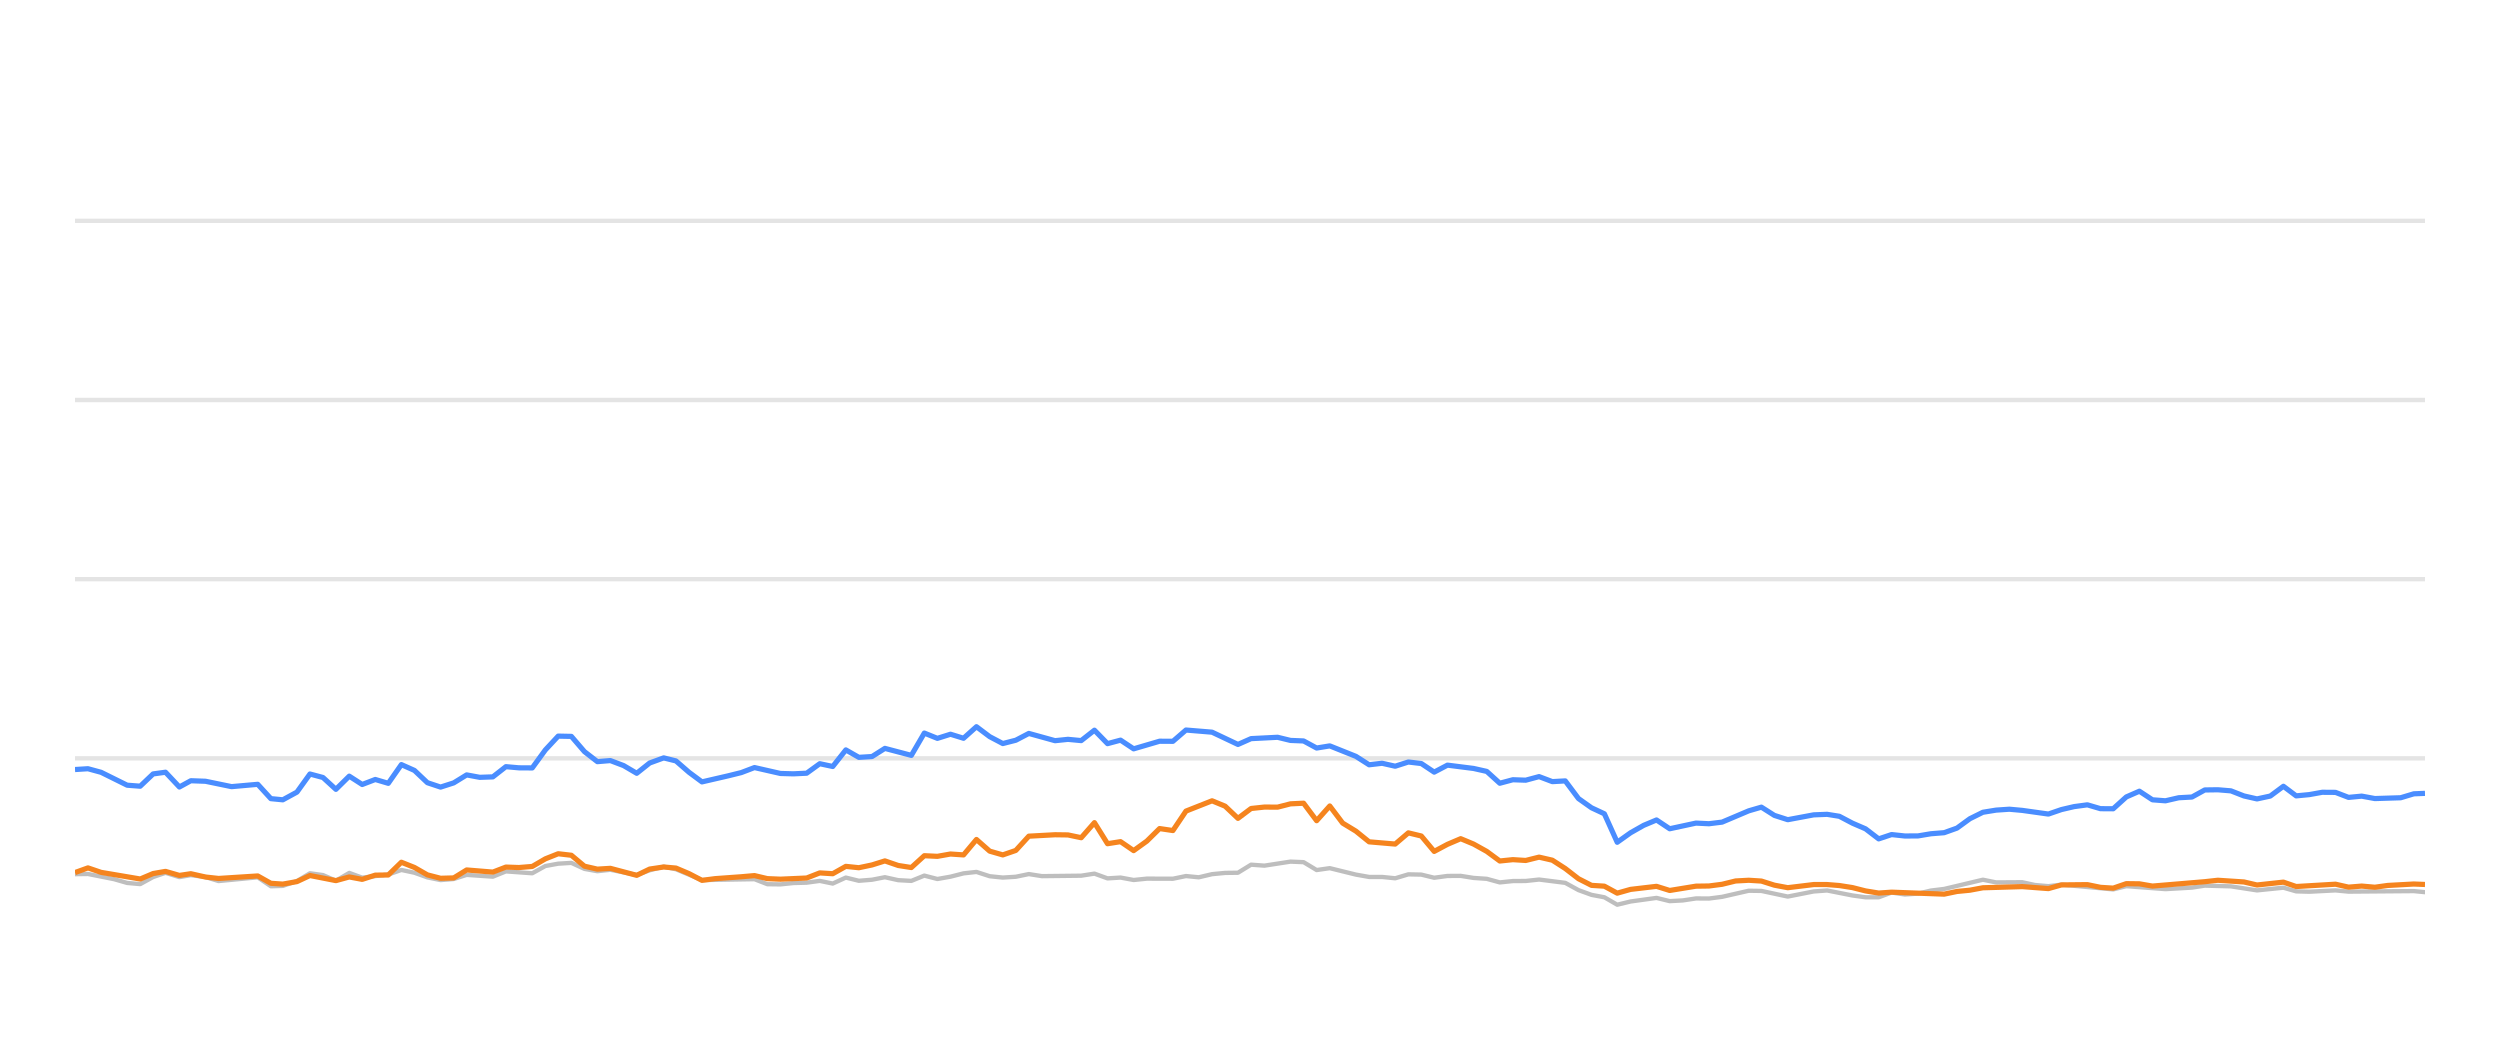
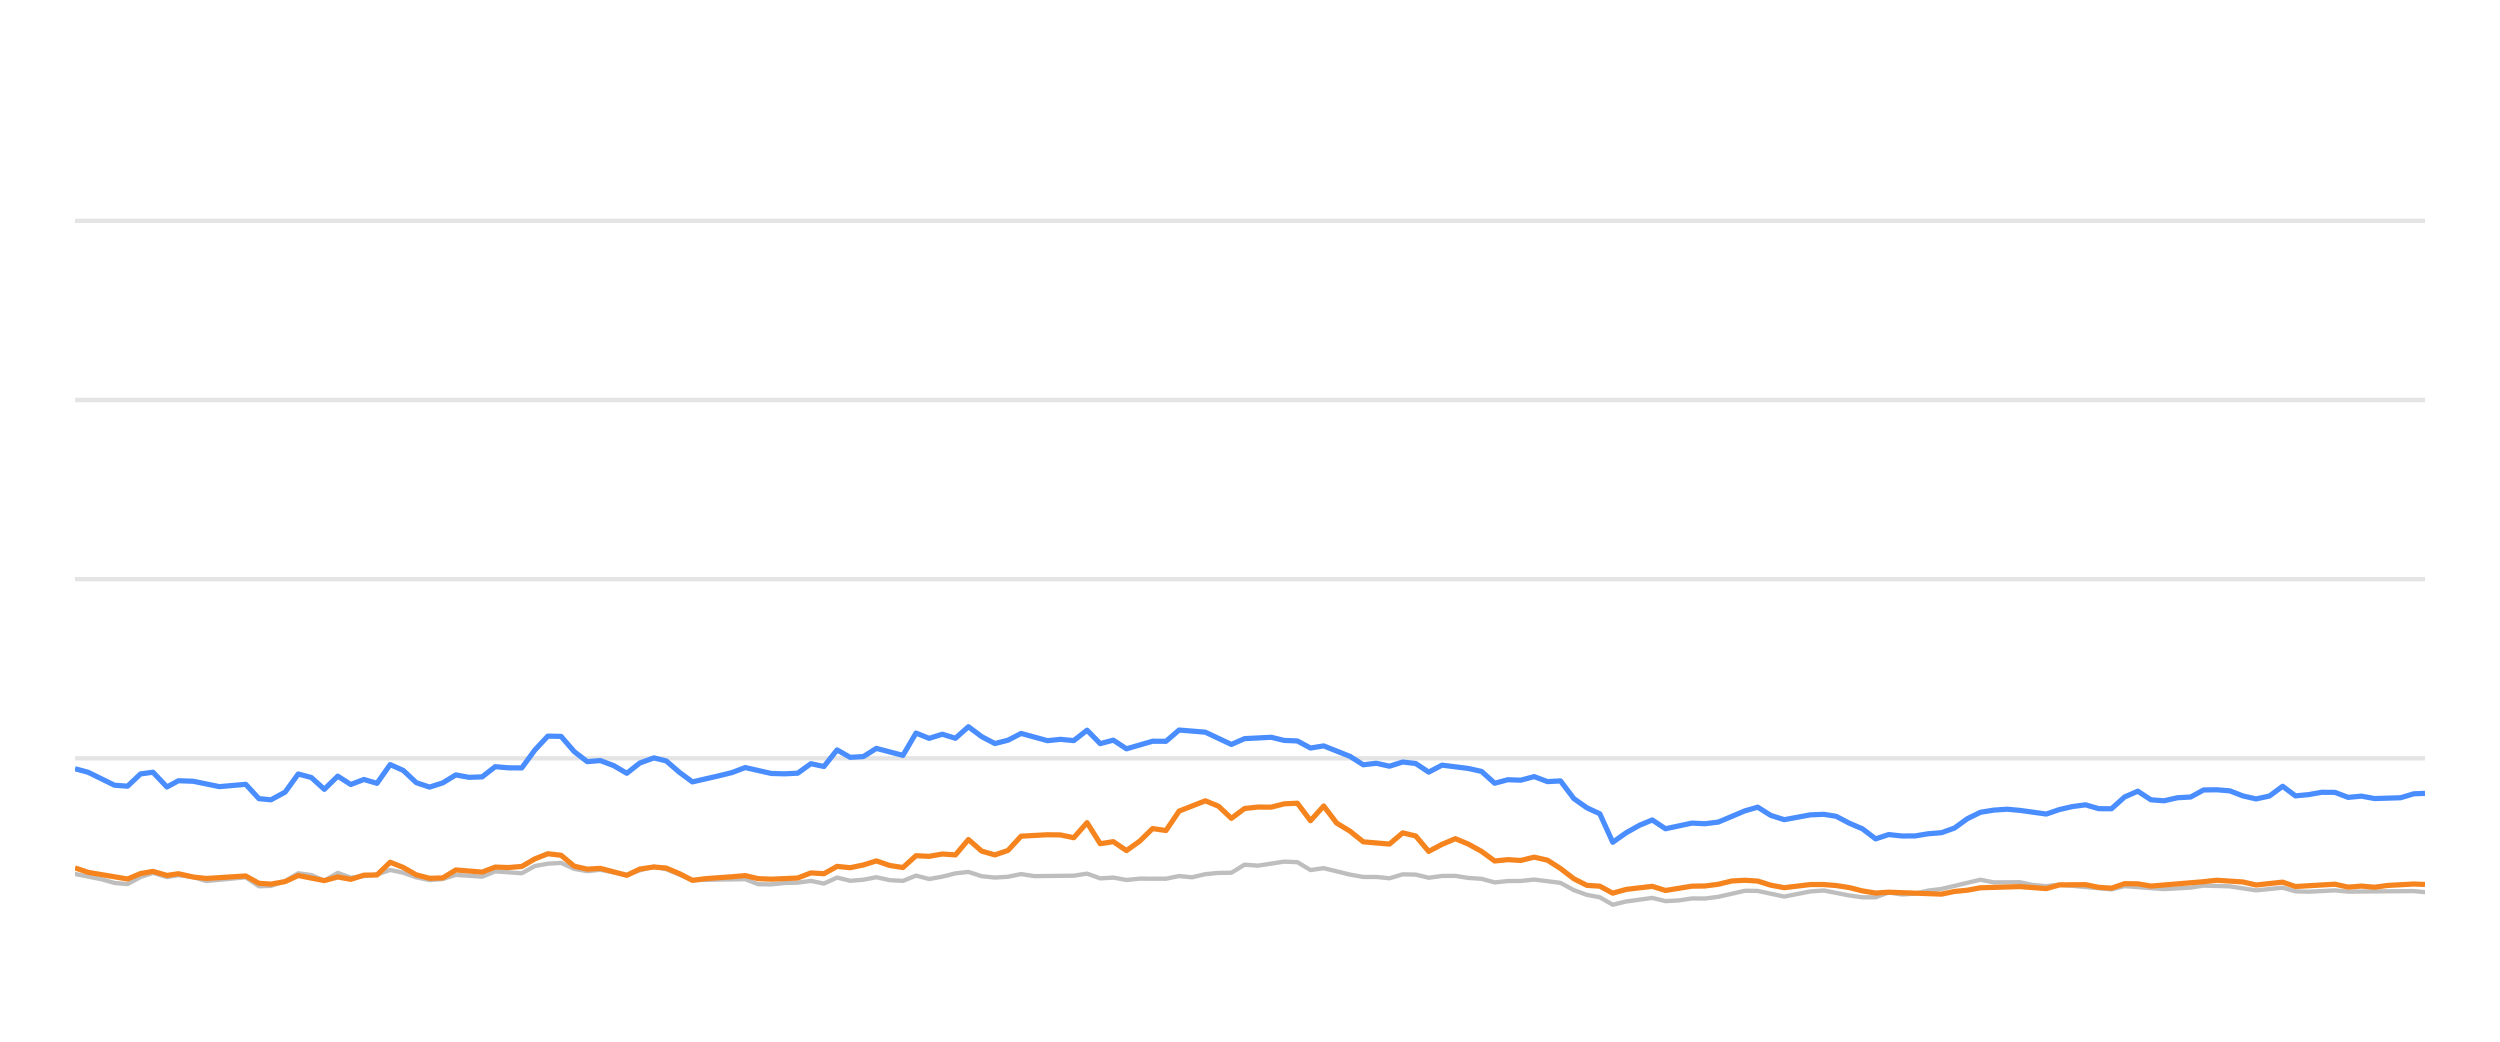
<svg xmlns="http://www.w3.org/2000/svg" width="288pt" height="120pt" viewBox="0 0 288 120" version="1.1">
  <defs>
    <style type="text/css">*{stroke-linejoin: round; stroke-linecap: butt}</style>
  </defs>
  <g id="figure_1">
    <g id="patch_1">
      <path d="M 0 120  L 288 120  L 288 0  L 0 0  L 0 120  z " style="fill: none; opacity: 0" />
    </g>
    <g id="axes_1">
      <g id="patch_2">
        <path d="M 8.64 108  L 279.36 108  L 279.36 4.8  L 8.64 4.8  L 8.64 108  z " style="fill: none" />
      </g>
      <g id="matplotlib.axis_1" />
      <g id="matplotlib.axis_2" />
      <g id="line2d_1">
-         <path d="M 8.64 87.36  L 279.36 87.36  " clip-path="url(#p7fe814354b)" style="fill: none; stroke: #b2b2b2; stroke-opacity: 0.35; stroke-width: 0.5; stroke-linecap: square" />
+         <path d="M 8.64 87.36  L 279.36 87.36  " clip-path="url(#p2f0e0a60f1)" style="fill: none; stroke: #b2b2b2; stroke-opacity: 0.35; stroke-width: 0.5; stroke-linecap: square" />
      </g>
      <g id="line2d_2">
-         <path d="M 8.64 66.72  L 279.36 66.72  " clip-path="url(#p7fe814354b)" style="fill: none; stroke: #b2b2b2; stroke-opacity: 0.35; stroke-width: 0.5; stroke-linecap: square" />
+         <path d="M 8.64 66.72  L 279.36 66.72  " clip-path="url(#p2f0e0a60f1)" style="fill: none; stroke: #b2b2b2; stroke-opacity: 0.35; stroke-width: 0.5; stroke-linecap: square" />
      </g>
      <g id="line2d_3">
-         <path d="M 8.64 46.08  L 279.36 46.08  " clip-path="url(#p7fe814354b)" style="fill: none; stroke: #b2b2b2; stroke-opacity: 0.35; stroke-width: 0.5; stroke-linecap: square" />
+         <path d="M 8.64 46.08  L 279.36 46.08  " clip-path="url(#p2f0e0a60f1)" style="fill: none; stroke: #b2b2b2; stroke-opacity: 0.35; stroke-width: 0.5; stroke-linecap: square" />
      </g>
      <g id="line2d_4">
-         <path d="M 8.64 25.44  L 279.36 25.44  " clip-path="url(#p7fe814354b)" style="fill: none; stroke: #b2b2b2; stroke-opacity: 0.35; stroke-width: 0.5; stroke-linecap: square" />
+         <path d="M 8.64 25.44  L 279.36 25.44  " clip-path="url(#p2f0e0a60f1)" style="fill: none; stroke: #b2b2b2; stroke-opacity: 0.35; stroke-width: 0.5; stroke-linecap: square" />
      </g>
      <g id="line2d_5">
-         <path d="M 8.64 100.704  L 10.133 100.683  L 13.148 101.282  L 14.648 101.715  L 16.153 101.849  L 17.64 101.034  L 19.066 100.549  L 20.667 101.044  L 21.983 100.817  L 23.675 101.034  L 25.179 101.498  L 29.693 101.065  L 31.203 102.097  L 32.581 102.056  L 34.208 101.498  L 35.706 100.601  L 37.208 100.807  L 38.696 101.457  L 40.235 100.559  L 41.725 101.106  L 44.73 100.745  L 46.238 100.219  L 47.743 100.539  L 49.236 101.075  L 50.756 101.385  L 52.266 101.261  L 53.761 100.786  L 56.777 100.993  L 58.279 100.384  L 61.316 100.601  L 62.826 99.765  L 64.304 99.496  L 65.821 99.403  L 67.327 100.095  L 68.817 100.363  L 70.313 100.198  L 73.35 100.797  L 74.841 100.26  L 76.458 99.837  L 77.87 100.136  L 80.867 101.385  L 86.916 101.282  L 88.401 101.86  L 89.908 101.88  L 91.401 101.725  L 92.928 101.684  L 94.437 101.478  L 95.933 101.787  L 97.44 101.096  L 98.94 101.467  L 100.459 101.344  L 101.941 101.055  L 103.474 101.395  L 104.986 101.478  L 106.482 100.869  L 107.986 101.261  L 109.498 100.993  L 111 100.611  L 112.488 100.446  L 114.013 100.941  L 115.522 101.096  L 117.021 101.003  L 118.521 100.693  L 120.032 100.931  L 124.557 100.879  L 126.079 100.642  L 127.587 101.189  L 129.088 101.096  L 130.596 101.375  L 132.117 101.22  L 135.12 101.23  L 136.624 100.92  L 138.096 101.065  L 139.628 100.704  L 141.133 100.559  L 142.613 100.539  L 144.124 99.61  L 145.66 99.723  L 148.661 99.259  L 150.173 99.321  L 151.677 100.229  L 153.189 100.012  L 156.203 100.755  L 157.722 101.024  L 159.217 101.024  L 160.727 101.178  L 162.241 100.724  L 163.735 100.755  L 165.219 101.117  L 166.748 100.91  L 168.273 100.9  L 169.755 101.137  L 171.276 101.24  L 172.776 101.653  L 174.283 101.498  L 175.766 101.488  L 177.302 101.323  L 180.32 101.705  L 181.842 102.541  L 183.342 103.088  L 184.822 103.366  L 186.304 104.223  L 187.841 103.851  L 190.83 103.439  L 192.35 103.81  L 193.864 103.728  L 195.375 103.5  L 196.87 103.511  L 198.386 103.315  L 201.455 102.613  L 202.912 102.634  L 205.95 103.284  L 208.932 102.696  L 210.481 102.582  L 213.407 103.16  L 214.911 103.366  L 216.424 103.366  L 217.911 102.819  L 219.445 103.046  L 220.961 102.943  L 222.437 102.592  L 223.964 102.407  L 228.43 101.344  L 229.957 101.653  L 232.959 101.633  L 234.424 101.952  L 235.974 102.087  L 237.476 101.911  L 243.443 102.458  L 244.949 102.087  L 249.461 102.427  L 252.514 102.252  L 253.992 102.025  L 257.001 102.107  L 260.007 102.572  L 263.05 102.262  L 264.519 102.685  L 266.028 102.726  L 269.049 102.572  L 270.554 102.716  L 278.068 102.654  L 279.36 102.778  L 279.36 102.778  " clip-path="url(#p7fe814354b)" style="fill: none; stroke: #bebebe; stroke-width: 0.5; stroke-linecap: round" />
+         <path d="M 8.64 100.683  L 11.672 101.282  L 13.181 101.715  L 14.694 101.849  L 16.189 101.034  L 17.622 100.549  L 19.233 101.044  L 20.556 100.817  L 22.258 101.034  L 23.769 101.498  L 28.309 101.065  L 29.827 102.097  L 31.213 102.056  L 32.848 101.498  L 34.355 100.601  L 35.866 100.807  L 37.361 101.457  L 38.909 100.559  L 40.407 101.106  L 43.429 100.745  L 44.946 100.219  L 46.459 100.539  L 47.961 101.075  L 49.489 101.385  L 51.007 101.261  L 52.511 100.786  L 55.543 100.993  L 57.053 100.384  L 60.107 100.601  L 61.625 99.765  L 63.112 99.496  L 64.637 99.403  L 66.151 100.095  L 67.65 100.363  L 69.154 100.198  L 72.208 100.797  L 73.707 100.26  L 75.333 99.837  L 76.752 100.136  L 79.767 101.385  L 85.849 101.282  L 87.343 101.86  L 88.858 101.88  L 90.358 101.725  L 91.895 101.684  L 93.412 101.478  L 94.916 101.787  L 96.432 101.096  L 97.94 101.467  L 99.467 101.344  L 100.958 101.055  L 102.498 101.395  L 104.02 101.478  L 105.523 100.869  L 107.036 101.261  L 108.556 100.993  L 110.066 100.611  L 111.563 100.446  L 113.096 100.941  L 114.614 101.096  L 116.121 101.003  L 117.629 100.693  L 119.149 100.931  L 123.699 100.879  L 125.229 100.642  L 126.745 101.189  L 128.255 101.096  L 129.771 101.375  L 131.301 101.22  L 134.32 101.23  L 135.833 100.92  L 137.313 101.065  L 138.853 100.704  L 140.367 100.559  L 141.855 100.539  L 143.374 99.61  L 144.918 99.723  L 147.936 99.259  L 149.457 99.321  L 150.969 100.229  L 152.49 100.012  L 155.52 100.755  L 157.048 101.024  L 158.551 101.024  L 160.07 101.178  L 161.592 100.724  L 163.094 100.755  L 164.586 101.117  L 166.124 100.91  L 167.657 100.9  L 169.148 101.137  L 170.677 101.24  L 172.185 101.653  L 173.7 101.498  L 175.192 101.488  L 176.736 101.323  L 179.77 101.705  L 181.301 102.541  L 182.809 103.088  L 184.298 103.366  L 185.788 104.223  L 187.334 103.851  L 190.339 103.439  L 191.868 103.81  L 193.39 103.728  L 194.91 103.5  L 196.412 103.511  L 197.937 103.315  L 201.023 102.613  L 202.488 102.634  L 205.543 103.284  L 208.541 102.696  L 210.099 102.582  L 213.041 103.16  L 214.554 103.366  L 216.075 103.366  L 217.57 102.819  L 219.112 103.046  L 220.637 102.943  L 222.121 102.592  L 223.657 102.407  L 228.148 101.344  L 229.683 101.653  L 232.702 101.633  L 234.175 101.952  L 235.734 102.087  L 237.244 101.911  L 243.244 102.458  L 244.758 102.087  L 249.295 102.427  L 252.365 102.252  L 253.851 102.025  L 256.877 102.107  L 259.899 102.572  L 262.96 102.262  L 264.437 102.685  L 265.954 102.726  L 268.992 102.572  L 270.505 102.716  L 278.061 102.654  L 279.36 102.778  L 279.36 102.778  " clip-path="url(#p2f0e0a60f1)" style="fill: none; stroke: #bebebe; stroke-width: 0.5; stroke-linecap: round" />
      </g>
      <g id="line2d_6">
-         <path d="M 8.64 88.65  L 10.133 88.557  L 11.646 88.97  L 14.648 90.456  L 16.153 90.57  L 17.64 89.156  L 19.066 88.96  L 20.667 90.662  L 21.983 89.94  L 23.675 90.002  L 26.675 90.621  L 29.693 90.353  L 31.203 92.004  L 32.581 92.138  L 34.208 91.251  L 35.706 89.166  L 37.208 89.568  L 38.696 90.931  L 40.235 89.414  L 41.725 90.373  L 43.233 89.796  L 44.73 90.239  L 46.238 88.082  L 47.743 88.753  L 49.236 90.167  L 50.756 90.673  L 52.266 90.188  L 53.761 89.269  L 55.266 89.548  L 56.777 89.496  L 58.279 88.32  L 59.782 88.454  L 61.316 88.464  L 62.826 86.39  L 64.304 84.801  L 65.821 84.832  L 67.327 86.586  L 68.817 87.742  L 70.313 87.618  L 71.841 88.196  L 73.35 89.083  L 74.841 87.897  L 76.458 87.308  L 77.87 87.659  L 79.377 88.97  L 80.867 90.074  L 83.902 89.372  L 85.398 89.001  L 86.916 88.423  L 89.908 89.104  L 91.401 89.145  L 92.928 89.073  L 94.437 87.979  L 95.933 88.299  L 97.44 86.39  L 98.94 87.246  L 100.459 87.154  L 101.941 86.214  L 104.986 87.019  L 106.482 84.45  L 107.986 85.059  L 109.498 84.584  L 111 85.048  L 112.488 83.717  L 114.013 84.863  L 115.522 85.657  L 117.021 85.275  L 118.521 84.491  L 121.541 85.327  L 123.029 85.172  L 124.557 85.317  L 126.079 84.12  L 127.587 85.668  L 129.088 85.265  L 130.596 86.266  L 133.584 85.389  L 135.12 85.399  L 136.624 84.099  L 139.628 84.347  L 142.613 85.76  L 144.124 85.09  L 147.177 84.935  L 148.661 85.296  L 150.173 85.358  L 151.677 86.173  L 153.189 85.926  L 156.203 87.133  L 157.722 88.103  L 159.217 87.928  L 160.727 88.268  L 162.241 87.783  L 163.735 87.959  L 165.219 88.949  L 166.748 88.144  L 169.755 88.526  L 171.276 88.867  L 172.776 90.229  L 174.283 89.826  L 175.766 89.878  L 177.302 89.465  L 178.829 90.043  L 180.32 89.961  L 181.842 91.994  L 183.342 93.057  L 184.822 93.748  L 186.304 97.03  L 187.841 95.936  L 189.353 95.079  L 190.83 94.46  L 192.35 95.472  L 195.375 94.821  L 196.87 94.894  L 198.386 94.708  L 201.455 93.408  L 202.912 92.984  L 204.41 93.934  L 205.95 94.429  L 208.932 93.872  L 210.481 93.81  L 211.896 94.037  L 213.407 94.832  L 214.911 95.482  L 216.424 96.638  L 217.911 96.142  L 219.445 96.307  L 220.961 96.297  L 222.437 96.049  L 223.964 95.926  L 225.443 95.399  L 226.931 94.316  L 228.43 93.573  L 229.957 93.325  L 231.477 93.222  L 232.959 93.356  L 235.974 93.779  L 237.476 93.263  L 238.937 92.922  L 240.465 92.716  L 241.973 93.16  L 243.443 93.17  L 244.949 91.808  L 246.458 91.147  L 247.963 92.138  L 249.461 92.252  L 250.989 91.901  L 252.514 91.818  L 253.992 91.003  L 255.498 90.982  L 257.001 91.106  L 258.505 91.694  L 260.007 92.035  L 261.536 91.705  L 263.05 90.58  L 264.519 91.684  L 266.028 91.54  L 267.523 91.271  L 269.049 91.282  L 270.554 91.86  L 272.071 91.715  L 273.584 91.994  L 276.558 91.901  L 278.068 91.447  L 279.36 91.395  L 279.36 91.395  " clip-path="url(#p7fe814354b)" style="fill: none; stroke: #4a8dff; stroke-width: 0.6" />
+         <path d="M 8.64 88.557  L 10.162 88.97  L 13.181 90.456  L 14.694 90.57  L 16.189 89.156  L 17.622 88.96  L 19.233 90.662  L 20.556 89.94  L 22.258 90.002  L 25.274 90.621  L 28.309 90.353  L 29.827 92.004  L 31.213 92.138  L 32.848 91.251  L 34.355 89.166  L 35.866 89.568  L 37.361 90.931  L 38.909 89.414  L 40.407 90.373  L 41.924 89.796  L 43.429 90.239  L 44.946 88.082  L 46.459 88.753  L 47.961 90.167  L 49.489 90.673  L 51.007 90.188  L 52.511 89.269  L 54.023 89.548  L 55.543 89.496  L 57.053 88.32  L 58.565 88.454  L 60.107 88.464  L 61.625 86.39  L 63.112 84.801  L 64.637 84.832  L 66.151 86.586  L 67.65 87.742  L 69.154 87.618  L 70.691 88.196  L 72.208 89.083  L 73.707 87.897  L 75.333 87.308  L 76.752 87.659  L 78.268 88.97  L 79.767 90.074  L 82.819 89.372  L 84.323 89.001  L 85.849 88.423  L 88.858 89.104  L 90.358 89.145  L 91.895 89.073  L 93.412 87.979  L 94.916 88.299  L 96.432 86.39  L 97.94 87.246  L 99.467 87.154  L 100.958 86.214  L 104.02 87.019  L 105.523 84.45  L 107.036 85.059  L 108.556 84.584  L 110.066 85.048  L 111.563 83.717  L 113.096 84.863  L 114.614 85.657  L 116.121 85.275  L 117.629 84.491  L 120.666 85.327  L 122.162 85.172  L 123.699 85.317  L 125.229 84.12  L 126.745 85.668  L 128.255 85.265  L 129.771 86.266  L 132.776 85.389  L 134.32 85.399  L 135.833 84.099  L 138.853 84.347  L 141.855 85.76  L 143.374 85.09  L 146.444 84.935  L 147.936 85.296  L 149.457 85.358  L 150.969 86.173  L 152.49 85.926  L 155.52 87.133  L 157.048 88.103  L 158.551 87.928  L 160.07 88.268  L 161.592 87.783  L 163.094 87.959  L 164.586 88.949  L 166.124 88.144  L 169.148 88.526  L 170.677 88.867  L 172.185 90.229  L 173.7 89.826  L 175.192 89.878  L 176.736 89.465  L 178.272 90.043  L 179.77 89.961  L 181.301 91.994  L 182.809 93.057  L 184.298 93.748  L 185.788 97.03  L 187.334 95.936  L 188.854 95.079  L 190.339 94.46  L 191.868 95.472  L 194.91 94.821  L 196.412 94.894  L 197.937 94.708  L 201.023 93.408  L 202.488 92.984  L 203.994 93.934  L 205.543 94.429  L 208.541 93.872  L 210.099 93.81  L 211.522 94.037  L 213.041 94.832  L 214.554 95.482  L 216.075 96.638  L 217.57 96.142  L 219.112 96.307  L 220.637 96.297  L 222.121 96.049  L 223.657 95.926  L 225.144 95.399  L 226.641 94.316  L 228.148 93.573  L 229.683 93.325  L 231.211 93.222  L 232.702 93.356  L 235.734 93.779  L 237.244 93.263  L 238.713 92.922  L 240.249 92.716  L 241.766 93.16  L 243.244 93.17  L 244.758 91.808  L 246.275 91.147  L 247.789 92.138  L 249.295 92.252  L 250.831 91.901  L 252.365 91.818  L 253.851 91.003  L 255.366 90.982  L 256.877 91.106  L 258.39 91.694  L 259.899 92.035  L 261.438 91.705  L 262.96 90.58  L 264.437 91.684  L 265.954 91.54  L 267.457 91.271  L 268.992 91.282  L 270.505 91.86  L 272.031 91.715  L 273.552 91.994  L 276.542 91.901  L 278.061 91.447  L 279.36 91.395  L 279.36 91.395  " clip-path="url(#p2f0e0a60f1)" style="fill: none; stroke: #4a8dff; stroke-width: 0.6" />
      </g>
      <g id="line2d_7">
-         <path d="M 8.64 100.518  L 10.133 99.981  L 11.646 100.497  L 16.153 101.261  L 17.64 100.632  L 19.066 100.384  L 20.667 100.848  L 21.983 100.652  L 23.675 101.034  L 25.179 101.199  L 29.693 100.91  L 31.203 101.756  L 32.581 101.849  L 34.208 101.56  L 35.706 100.859  L 38.696 101.447  L 40.235 101.024  L 41.725 101.302  L 43.233 100.817  L 44.73 100.797  L 46.238 99.331  L 47.743 99.93  L 49.236 100.786  L 50.756 101.178  L 52.266 101.137  L 53.761 100.219  L 56.777 100.466  L 58.279 99.888  L 59.782 99.94  L 61.316 99.816  L 62.826 98.939  L 64.304 98.351  L 65.821 98.526  L 67.327 99.785  L 68.817 100.126  L 70.313 100.033  L 73.35 100.838  L 74.841 100.116  L 76.458 99.878  L 77.87 100.002  L 79.377 100.642  L 80.867 101.416  L 82.393 101.22  L 85.398 101.003  L 86.916 100.869  L 88.401 101.22  L 89.908 101.282  L 92.928 101.148  L 94.437 100.559  L 95.933 100.652  L 97.44 99.806  L 98.94 99.961  L 100.459 99.641  L 101.941 99.176  L 103.474 99.703  L 104.986 99.94  L 106.482 98.578  L 107.986 98.65  L 109.498 98.382  L 111 98.485  L 112.488 96.71  L 114.013 98.052  L 115.522 98.485  L 117.021 97.969  L 118.521 96.328  L 121.541 96.163  L 123.029 96.184  L 124.557 96.504  L 126.079 94.77  L 127.587 97.195  L 129.088 96.958  L 130.596 97.99  L 132.117 96.896  L 133.584 95.451  L 135.12 95.678  L 136.624 93.438  L 139.628 92.252  L 141.133 92.871  L 142.613 94.274  L 144.124 93.139  L 145.66 92.974  L 147.177 92.984  L 148.661 92.603  L 150.173 92.53  L 151.677 94.543  L 153.189 92.85  L 154.675 94.821  L 156.203 95.75  L 157.722 96.978  L 160.727 97.236  L 162.241 95.946  L 163.735 96.307  L 165.219 98.082  L 166.748 97.267  L 168.273 96.617  L 169.755 97.236  L 171.276 98.082  L 172.776 99.187  L 174.283 99.032  L 175.766 99.125  L 177.302 98.743  L 178.829 99.094  L 180.32 100.054  L 181.842 101.23  L 183.342 101.994  L 184.822 102.087  L 186.304 102.892  L 187.841 102.458  L 190.83 102.107  L 192.35 102.582  L 195.375 102.087  L 196.87 102.066  L 198.386 101.87  L 199.941 101.488  L 201.455 101.406  L 202.912 101.498  L 204.41 101.973  L 205.95 102.262  L 208.932 101.901  L 210.481 101.901  L 211.896 102.014  L 213.407 102.252  L 214.911 102.634  L 216.424 102.881  L 217.911 102.778  L 223.964 103.005  L 225.443 102.696  L 226.931 102.551  L 228.43 102.272  L 232.959 102.138  L 235.974 102.365  L 237.476 101.942  L 240.465 101.911  L 241.973 102.221  L 243.443 102.314  L 244.949 101.798  L 246.458 101.818  L 247.963 102.076  L 253.992 101.571  L 255.498 101.406  L 258.505 101.602  L 260.007 101.952  L 263.05 101.622  L 264.519 102.128  L 269.049 101.86  L 270.554 102.2  L 272.071 102.076  L 273.584 102.21  L 275.058 102.004  L 278.068 101.839  L 279.36 101.891  L 279.36 101.891  " clip-path="url(#p7fe814354b)" style="fill: none; stroke: #f5841e; stroke-width: 0.6" />
+         <path d="M 8.64 99.981  L 10.162 100.497  L 14.694 101.261  L 16.189 100.632  L 17.622 100.384  L 19.233 100.848  L 20.556 100.652  L 22.258 101.034  L 23.769 101.199  L 28.309 100.91  L 29.827 101.756  L 31.213 101.849  L 32.848 101.56  L 34.355 100.859  L 37.361 101.447  L 38.909 101.024  L 40.407 101.302  L 41.924 100.817  L 43.429 100.797  L 44.946 99.331  L 46.459 99.93  L 47.961 100.786  L 49.489 101.178  L 51.007 101.137  L 52.511 100.219  L 55.543 100.466  L 57.053 99.888  L 58.565 99.94  L 60.107 99.816  L 61.625 98.939  L 63.112 98.351  L 64.637 98.526  L 66.151 99.785  L 67.65 100.126  L 69.154 100.033  L 72.208 100.838  L 73.707 100.116  L 75.333 99.878  L 76.752 100.002  L 78.268 100.642  L 79.767 101.416  L 81.301 101.22  L 84.323 101.003  L 85.849 100.869  L 87.343 101.22  L 88.858 101.282  L 91.895 101.148  L 93.412 100.559  L 94.916 100.652  L 96.432 99.806  L 97.94 99.961  L 99.467 99.641  L 100.958 99.176  L 102.498 99.703  L 104.02 99.94  L 105.523 98.578  L 107.036 98.65  L 108.556 98.382  L 110.066 98.485  L 111.563 96.71  L 113.096 98.052  L 114.614 98.485  L 116.121 97.969  L 117.629 96.328  L 120.666 96.163  L 122.162 96.184  L 123.699 96.504  L 125.229 94.77  L 126.745 97.195  L 128.255 96.958  L 129.771 97.99  L 131.301 96.896  L 132.776 95.451  L 134.32 95.678  L 135.833 93.438  L 138.853 92.252  L 140.367 92.871  L 141.855 94.274  L 143.374 93.139  L 144.918 92.974  L 146.444 92.984  L 147.936 92.603  L 149.457 92.53  L 150.969 94.543  L 152.49 92.85  L 153.984 94.821  L 155.52 95.75  L 157.048 96.978  L 160.07 97.236  L 161.592 95.946  L 163.094 96.307  L 164.586 98.082  L 166.124 97.267  L 167.657 96.617  L 169.148 97.236  L 170.677 98.082  L 172.185 99.187  L 173.7 99.032  L 175.192 99.125  L 176.736 98.743  L 178.272 99.094  L 179.77 100.054  L 181.301 101.23  L 182.809 101.994  L 184.298 102.087  L 185.788 102.892  L 187.334 102.458  L 190.339 102.107  L 191.868 102.582  L 194.91 102.087  L 196.412 102.066  L 197.937 101.87  L 199.5 101.488  L 201.023 101.406  L 202.488 101.498  L 203.994 101.973  L 205.543 102.262  L 208.541 101.901  L 210.099 101.901  L 211.522 102.014  L 213.041 102.252  L 214.554 102.634  L 216.075 102.881  L 217.57 102.778  L 223.657 103.005  L 225.144 102.696  L 226.641 102.551  L 228.148 102.272  L 232.702 102.138  L 235.734 102.365  L 237.244 101.942  L 240.249 101.911  L 241.766 102.221  L 243.244 102.314  L 244.758 101.798  L 246.275 101.818  L 247.789 102.076  L 253.851 101.571  L 255.366 101.406  L 258.39 101.602  L 259.899 101.952  L 262.96 101.622  L 264.437 102.128  L 268.992 101.86  L 270.505 102.2  L 272.031 102.076  L 273.552 102.21  L 275.034 102.004  L 278.061 101.839  L 279.36 101.891  L 279.36 101.891  " clip-path="url(#p2f0e0a60f1)" style="fill: none; stroke: #f5841e; stroke-width: 0.6" />
      </g>
    </g>
  </g>
  <defs>
-     <clipPath id="p7fe814354b">
+     <clipPath id="p2f0e0a60f1">
      <rect x="8.64" y="4.8" width="270.72" height="103.2" />
    </clipPath>
  </defs>
</svg>
